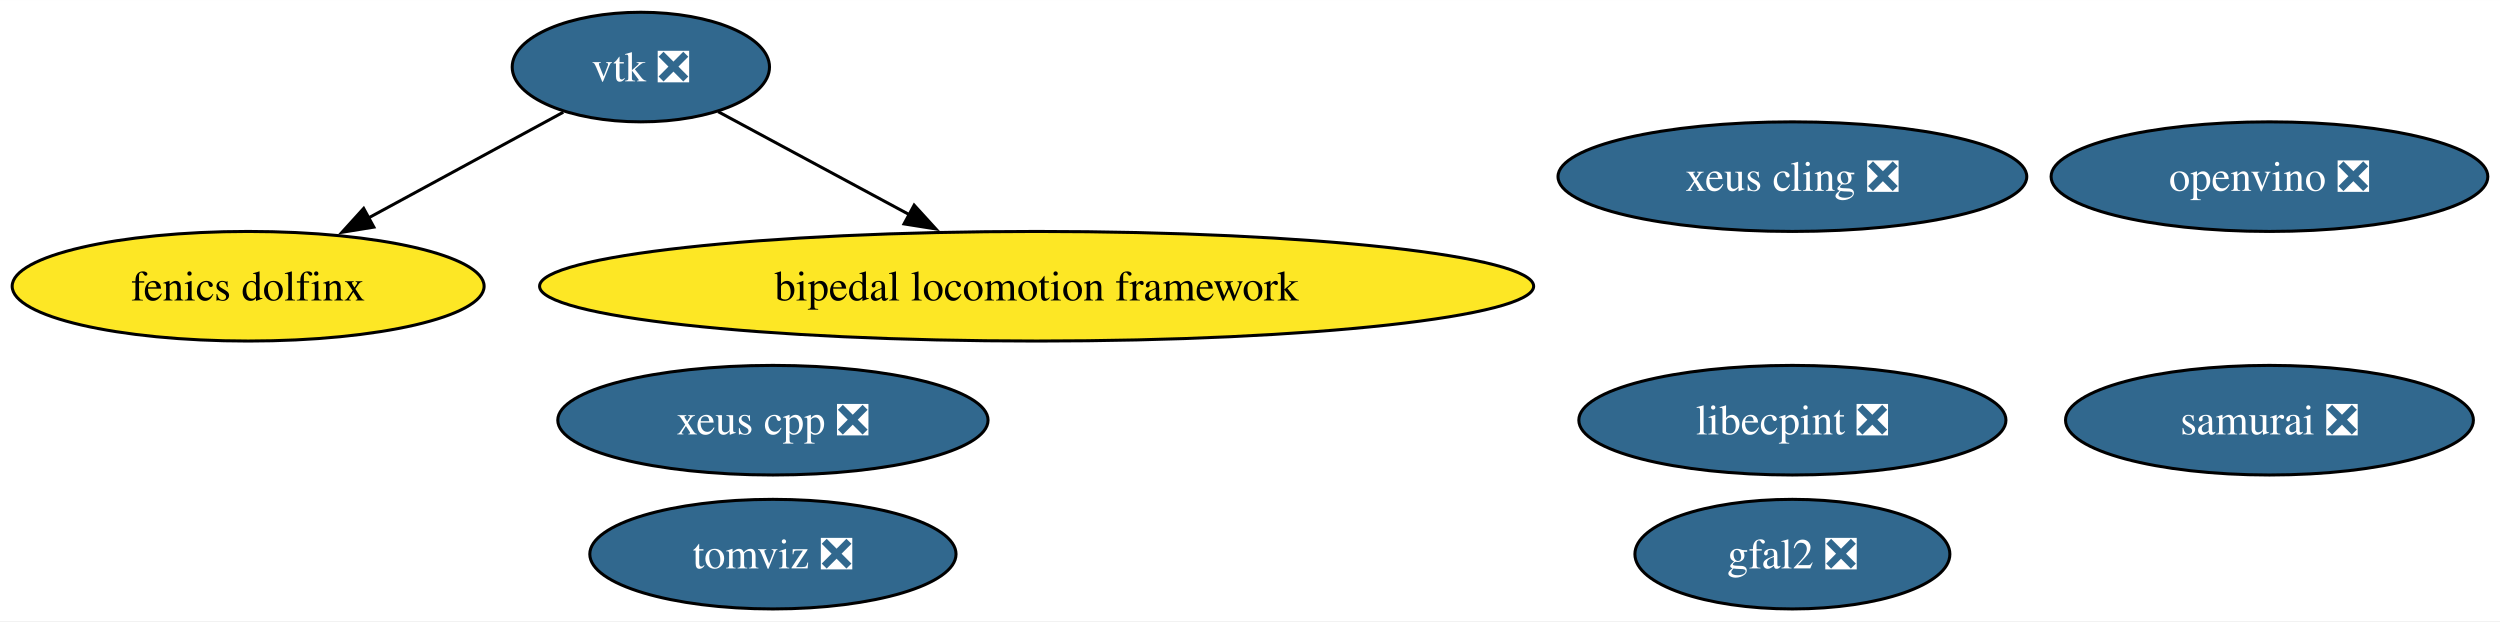
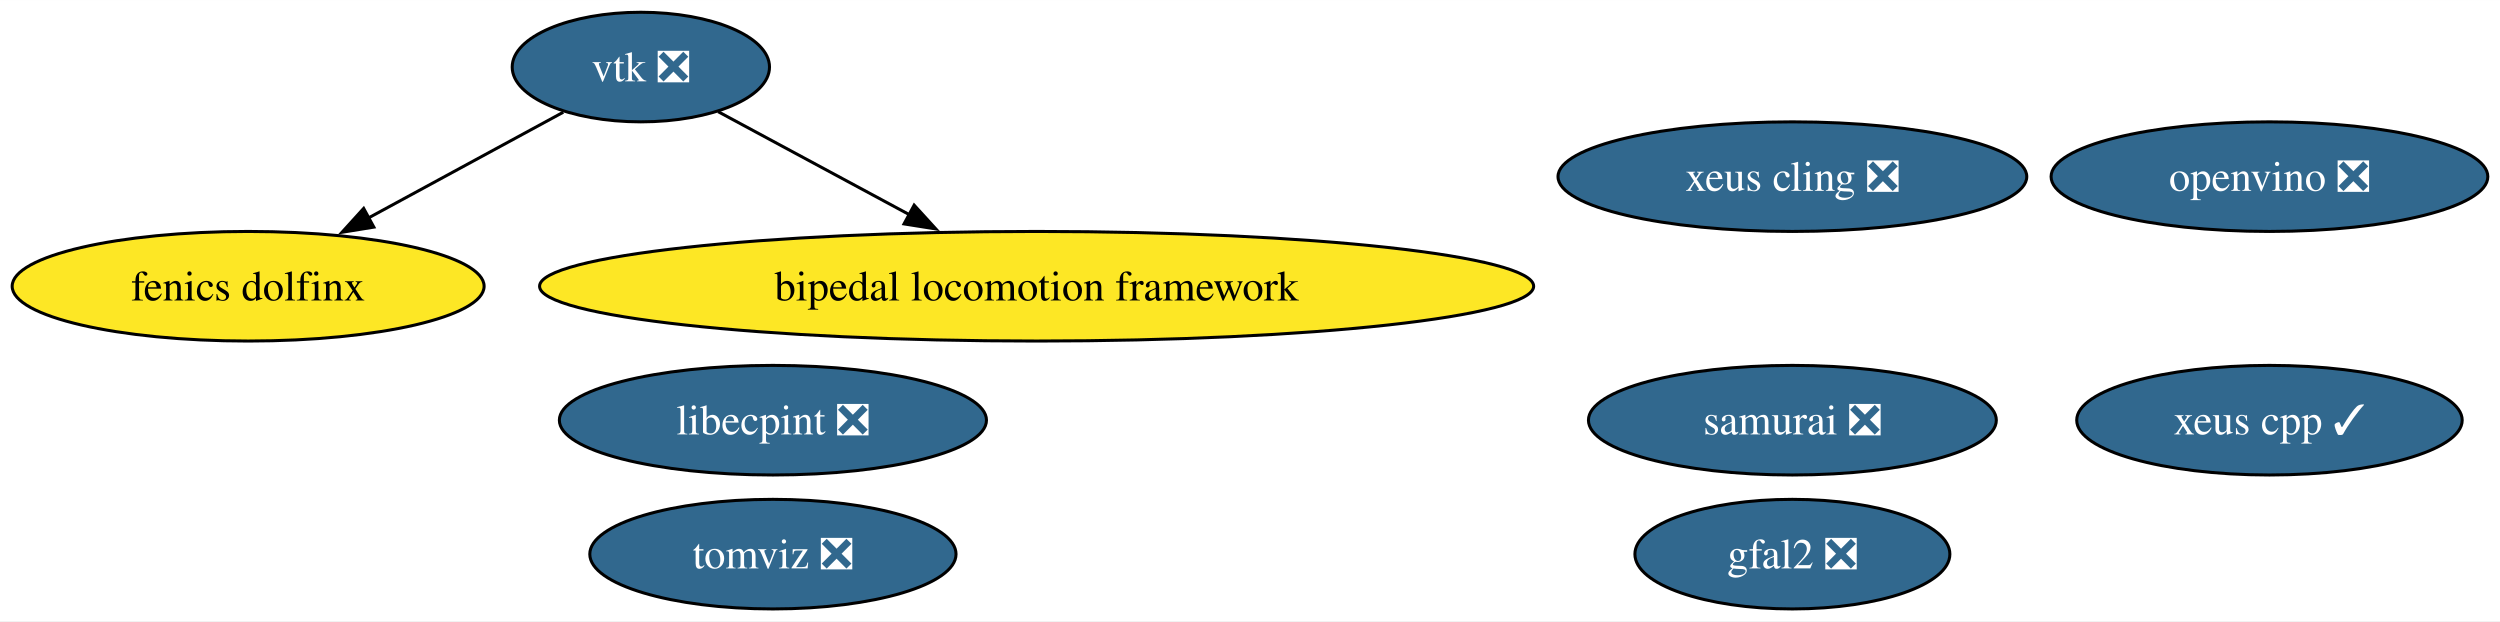
<svg xmlns="http://www.w3.org/2000/svg" xmlns:xlink="http://www.w3.org/1999/xlink" width="821pt" height="204pt" viewBox="0.00 0.00 821.21 204.00">
  <g id="graph0" class="graph" transform="scale(1 1) rotate(0) translate(4 200)">
    <polygon fill="white" stroke="none" points="-4,4 -4,-200 817.21,-200 817.21,4 -4,4" />
    <g id="node1" class="node">
      <g id="a_node1">
        <a xlink:href="https://github.com/conda-forge/vtk-feedstock/pull/365" xlink:title="vtk ❎">
          <ellipse fill="#31688e" stroke="black" cx="206.51" cy="-178" rx="42.26" ry="18" />
          <text text-anchor="middle" x="206.51" y="-173.32" font-family="Times,serif" font-size="14.00" fill="white">vtk ❎</text>
        </a>
      </g>
    </g>
    <g id="node6" class="node">
      <g id="a_node6">
        <a xlink:href="https://github.com/conda-forge/fenics-dolfinx-feedstock" xlink:title="fenics dolfinx">
          <ellipse fill="#fde725" stroke="black" cx="77.51" cy="-106" rx="77.51" ry="18" />
          <text text-anchor="middle" x="77.51" y="-101.33" font-family="Times,serif" font-size="14.00">fenics dolfinx</text>
        </a>
      </g>
    </g>
    <g id="edge2" class="edge">
      <path fill="none" stroke="black" d="M181.03,-163.17C162.73,-153.24 137.72,-139.67 116.87,-128.35" />
      <polygon fill="black" stroke="black" points="118.8,-125.42 108.34,-123.73 115.46,-131.57 118.8,-125.42" />
    </g>
    <g id="node7" class="node">
      <g id="a_node7">
        <a xlink:href="https://github.com/conda-forge/bipedal-locomotion-framework-feedstock" xlink:title="bipedal locomotion framework">
          <ellipse fill="#fde725" stroke="black" cx="336.51" cy="-106" rx="163.27" ry="18" />
          <text text-anchor="middle" x="336.51" y="-101.33" font-family="Times,serif" font-size="14.00">bipedal locomotion framework</text>
        </a>
      </g>
    </g>
    <g id="edge1" class="edge">
      <path fill="none" stroke="black" d="M231.89,-163.34C249.71,-153.74 273.97,-140.68 294.64,-129.55" />
      <polygon fill="black" stroke="black" points="296.28,-132.64 303.42,-124.82 292.96,-126.48 296.28,-132.64" />
    </g>
    <g id="node2" class="node">
      <g id="a_node2">
        <a xlink:href="https://github.com/conda-forge/xeus-cling-feedstock/pull/68" xlink:title="xeus cling ❎">
          <ellipse fill="#31688e" stroke="black" cx="584.77" cy="-142" rx="76.99" ry="18" />
          <text text-anchor="middle" x="584.77" y="-137.32" font-family="Times,serif" font-size="14.00" fill="white">xeus cling ❎</text>
        </a>
      </g>
    </g>
    <g id="node3" class="node">
      <g id="a_node3">
        <a xlink:href="https://github.com/conda-forge/gfal2-feedstock/pull/52" xlink:title="gfal2 ❎">
          <ellipse fill="#31688e" stroke="black" cx="584.77" cy="-18" rx="51.73" ry="18" />
          <text text-anchor="middle" x="584.77" y="-13.32" font-family="Times,serif" font-size="14.00" fill="white">gfal2 ❎</text>
        </a>
      </g>
    </g>
    <g id="node4" class="node">
      <g id="a_node4">
        <a xlink:href="https://github.com/conda-forge/tomviz-feedstock/pull/71" xlink:title="tomviz ❎">
          <ellipse fill="#31688e" stroke="black" cx="249.89" cy="-18" rx="60.15" ry="18" />
          <text text-anchor="middle" x="249.89" y="-13.32" font-family="Times,serif" font-size="14.00" fill="white">tomviz ❎</text>
        </a>
      </g>
    </g>
    <g id="node5" class="node">
      <g id="a_node5">
        <a xlink:href="https://github.com/conda-forge/libecpint-feedstock/pull/17" xlink:title="libecpint ❎">
-           <ellipse fill="#31688e" stroke="black" cx="584.77" cy="-62" rx="70.15" ry="18" />
-           <text text-anchor="middle" x="584.77" y="-57.33" font-family="Times,serif" font-size="14.00" fill="white">libecpint ❎</text>
+           <ellipse fill="#31688e" stroke="black" cx="249.89" cy="-62" rx="70.15" ry="18" />
+           <text text-anchor="middle" x="249.89" y="-57.33" font-family="Times,serif" font-size="14.00" fill="white">libecpint ❎</text>
        </a>
      </g>
    </g>
    <g id="node8" class="node">
      <g id="a_node8">
        <a xlink:href="https://github.com/conda-forge/openvino-feedstock/pull/119" xlink:title="openvino ❎">
          <ellipse fill="#31688e" stroke="black" cx="741.48" cy="-142" rx="71.73" ry="18" />
          <text text-anchor="middle" x="741.48" y="-137.32" font-family="Times,serif" font-size="14.00" fill="white">openvino ❎</text>
        </a>
      </g>
    </g>
    <g id="node9" class="node">
      <g id="a_node9">
-         <a xlink:href="https://github.com/conda-forge/xeus-cpp-feedstock/pull/25" xlink:title="xeus cpp ❎">
-           <ellipse fill="#31688e" stroke="black" cx="249.89" cy="-62" rx="70.67" ry="18" />
-           <text text-anchor="middle" x="249.89" y="-57.33" font-family="Times,serif" font-size="14.00" fill="white">xeus cpp ❎</text>
+         <a xlink:href="https://github.com/conda-forge/xeus-cpp-feedstock/pull/25" xlink:title="xeus cpp ✓">
+           <ellipse fill="#31688e" stroke="black" cx="741.48" cy="-62" rx="63.31" ry="18" />
+           <text text-anchor="middle" x="741.48" y="-57.33" font-family="Times,serif" font-size="14.00" fill="white">xeus cpp ✓</text>
        </a>
      </g>
    </g>
    <g id="node10" class="node">
      <g id="a_node10">
        <a xlink:href="https://github.com/conda-forge/samurai-feedstock/pull/28" xlink:title="samurai ❎">
-           <ellipse fill="#31688e" stroke="black" cx="741.48" cy="-62" rx="66.99" ry="18" />
-           <text text-anchor="middle" x="741.48" y="-57.33" font-family="Times,serif" font-size="14.00" fill="white">samurai ❎</text>
+           <ellipse fill="#31688e" stroke="black" cx="584.77" cy="-62" rx="66.99" ry="18" />
+           <text text-anchor="middle" x="584.77" y="-57.33" font-family="Times,serif" font-size="14.00" fill="white">samurai ❎</text>
        </a>
      </g>
    </g>
  </g>
</svg>
